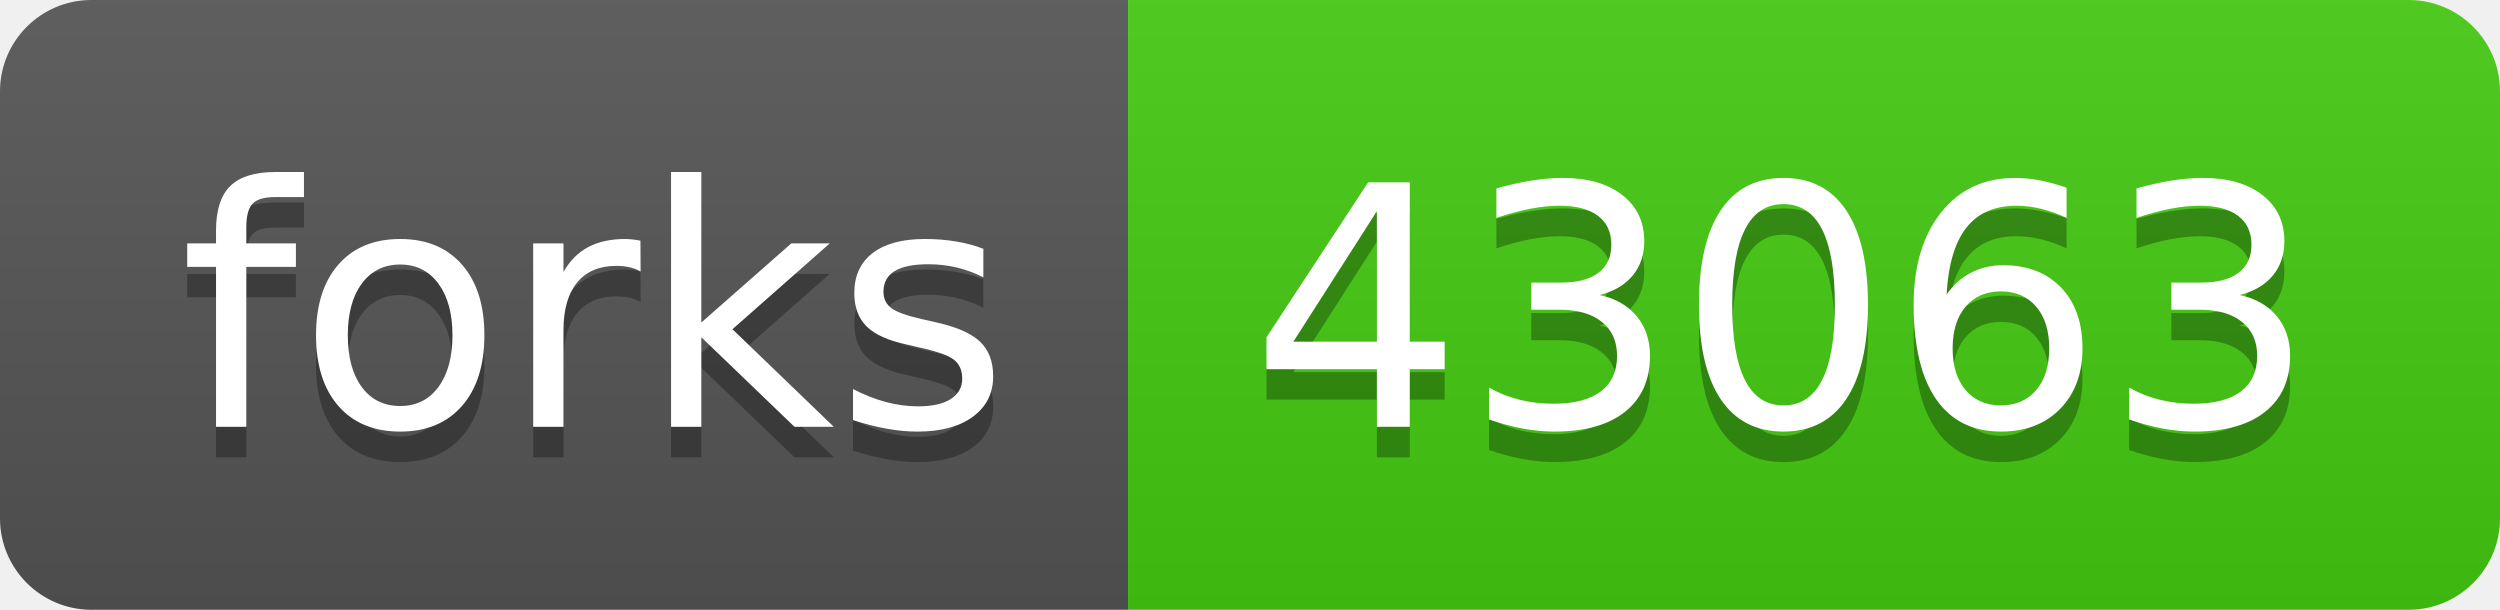
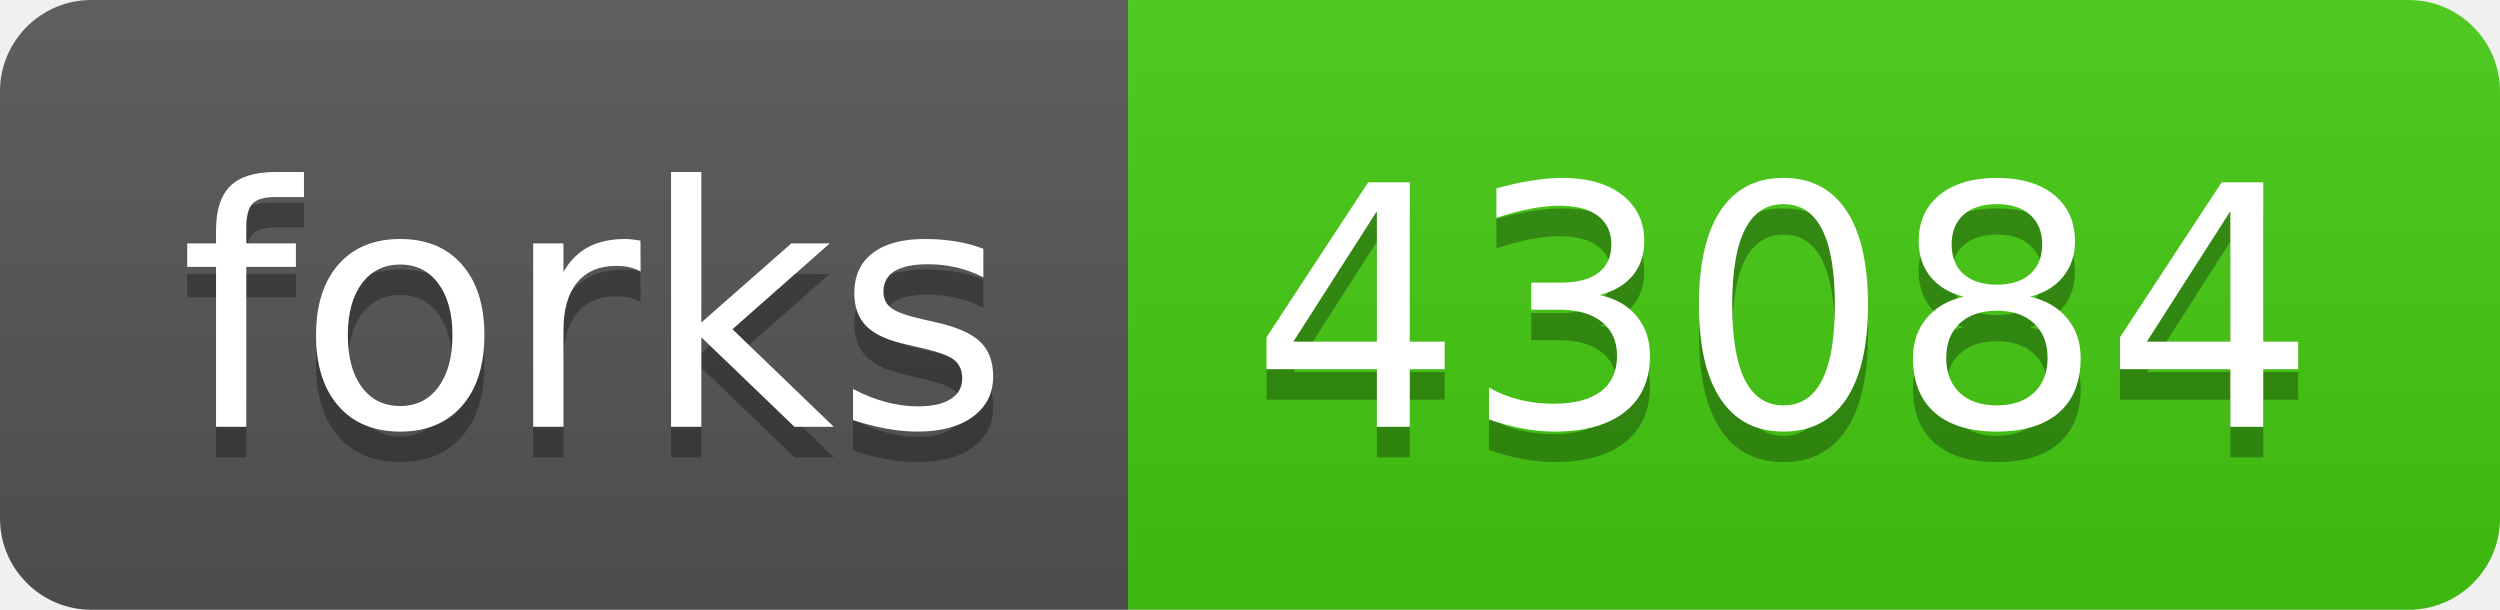
- <svg xmlns="http://www.w3.org/2000/svg" width="82" height="20" role="img" aria-label="forks: 43063">
+ <svg xmlns="http://www.w3.org/2000/svg" width="82" height="20" role="img" aria-label="forks: 43084">
  <linearGradient id="s" x2="0" y2="100%">
    <stop offset="0" stop-color="#bbb" stop-opacity=".1" />
    <stop offset="1" stop-opacity=".1" />
  </linearGradient>
  <clipPath id="r">
    <rect width="82" height="20" rx="3" fill="#fff" />
  </clipPath>
  <g clip-path="url(#r)">
    <rect width="37" height="20" fill="#555" />
    <rect x="37" width="45" height="20" fill="#4c1" />
    <rect width="82" height="20" fill="url(#s)" />
  </g>
  <g fill="#fff" text-anchor="middle" font-family="Verdana,Geneva,DejaVu Sans,sans-serif" text-rendering="geometricPrecision" font-size="110">
    <text aria-hidden="true" x="195" y="150" fill="#010101" fill-opacity=".3" transform="scale(.1)" textLength="270">forks</text>
    <text x="195" y="140" transform="scale(.1)" fill="#fff" textLength="270">forks</text>
-     <text aria-hidden="true" x="585" y="150" fill="#010101" fill-opacity=".3" transform="scale(.1)" textLength="350">43063</text>
-     <text x="585" y="140" transform="scale(.1)" fill="#fff" textLength="350">43063</text>
+     <text aria-hidden="true" x="585" y="150" fill="#010101" fill-opacity=".3" transform="scale(.1)" textLength="350">43084</text>
+     <text x="585" y="140" transform="scale(.1)" fill="#fff" textLength="350">43084</text>
  </g>
</svg>
